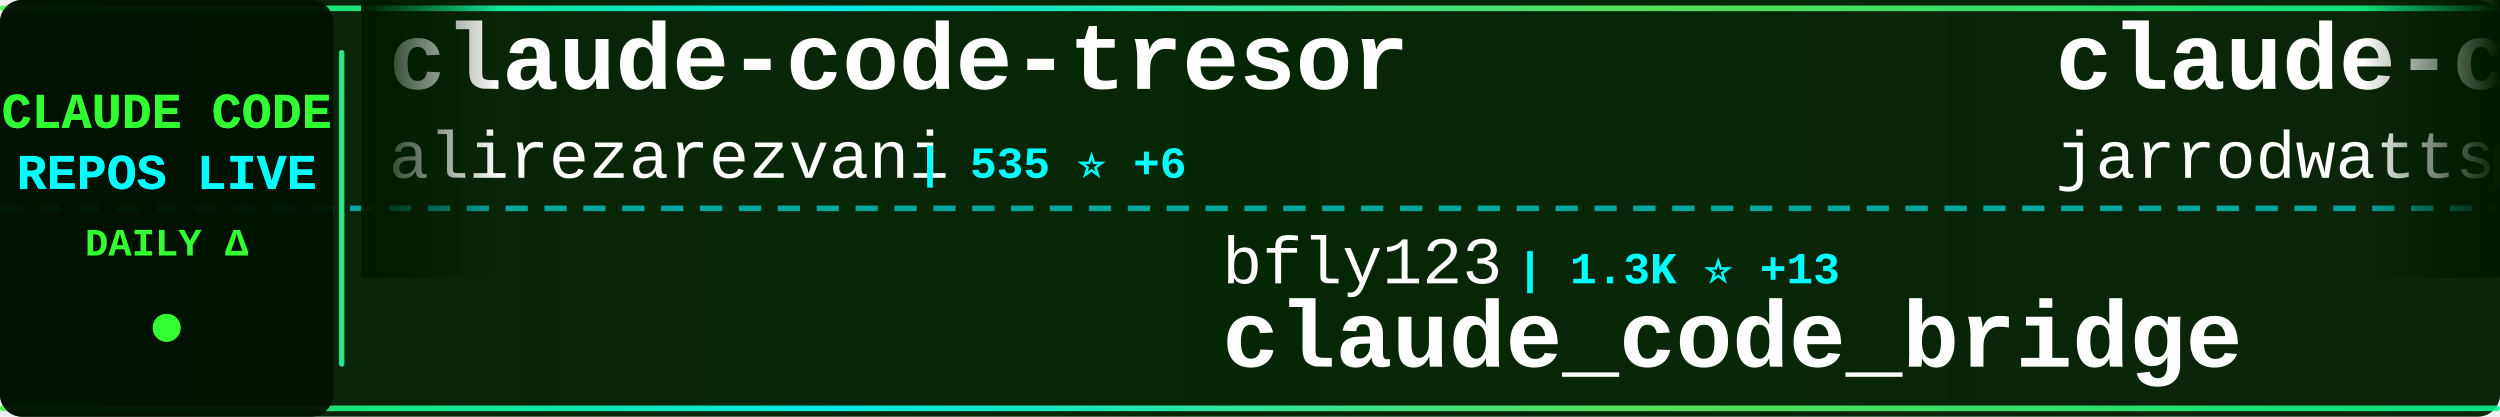
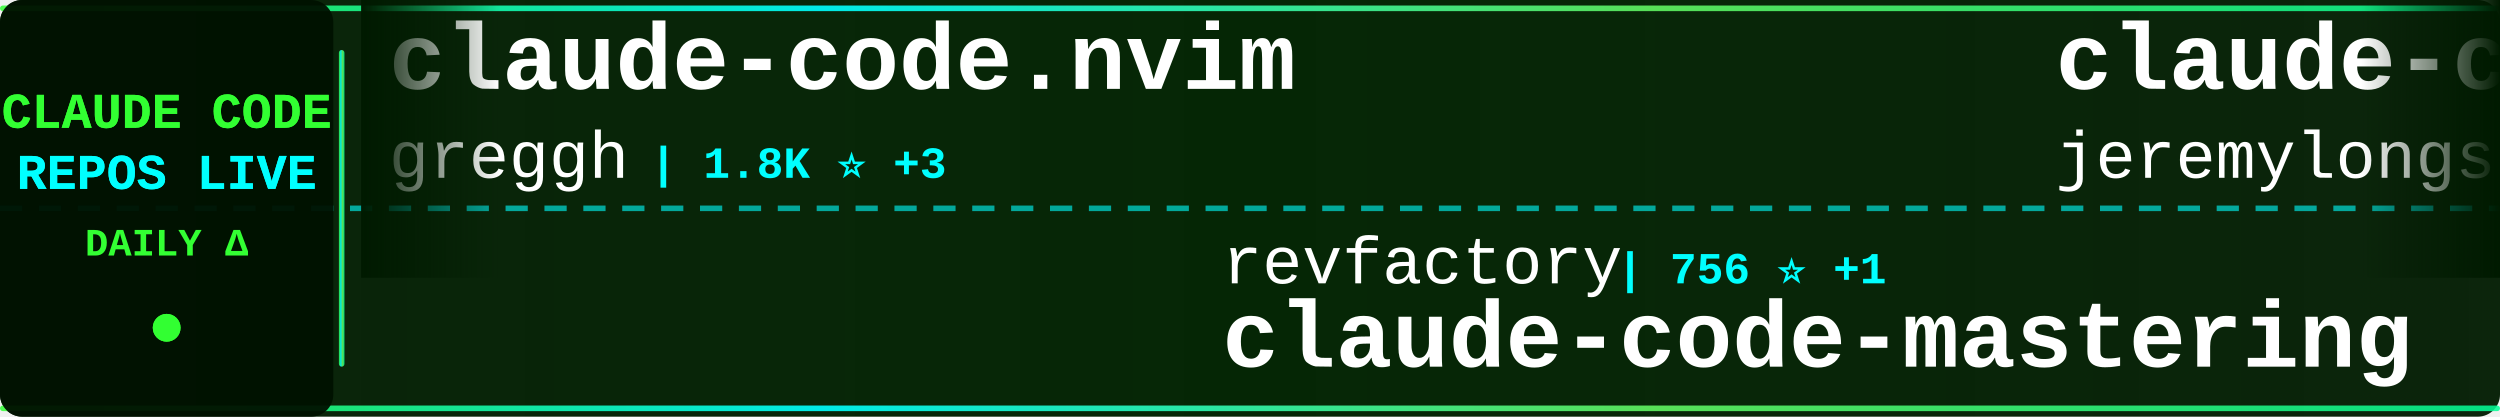
<svg xmlns="http://www.w3.org/2000/svg" width="900" height="150">
  <defs>
    <linearGradient id="tickerBg" x1="0%" y1="0%" x2="100%" y2="0%">
      <stop offset="0%" style="stop-color:#001a00;stop-opacity:0.95" />
      <stop offset="50%" style="stop-color:#002200;stop-opacity:0.98" />
      <stop offset="100%" style="stop-color:#001a00;stop-opacity:0.95" />
    </linearGradient>
    <linearGradient id="borderGrad" x1="0%" y1="0%" x2="100%" y2="0%">
      <stop offset="0%" style="stop-color:#33ff33;stop-opacity:0.85">
        <animate attributeName="stop-opacity" values="0.85;1;0.85" dur="2s" repeatCount="indefinite" />
      </stop>
      <stop offset="33%" style="stop-color:#00ffff;stop-opacity:0.9">
        <animate attributeName="stop-opacity" values="0.9;1;0.9" dur="2.2s" repeatCount="indefinite" />
      </stop>
      <stop offset="66%" style="stop-color:#66ff66;stop-opacity:0.85">
        <animate attributeName="stop-opacity" values="0.85;1;0.85" dur="1.8s" repeatCount="indefinite" />
      </stop>
      <stop offset="100%" style="stop-color:#00ff99;stop-opacity:0.85">
        <animate attributeName="stop-opacity" values="0.85;1;0.85" dur="2s" repeatCount="indefinite" />
      </stop>
    </linearGradient>
    <filter id="textGlow">
      <feGaussianBlur stdDeviation="0.1" result="coloredBlur" />
      <feMerge>
        <feMergeNode in="coloredBlur" />
        <feMergeNode in="SourceGraphic" />
      </feMerge>
    </filter>
    <filter id="metricGlow">
      <feGaussianBlur stdDeviation="0.2" result="coloredBlur" />
      <feMerge>
        <feMergeNode in="coloredBlur" />
        <feMergeNode in="SourceGraphic" />
      </feMerge>
    </filter>
    <linearGradient id="leftFade" x1="0%" y1="0%" x2="100%" y2="0%">
      <stop offset="0%" style="stop-color:#001a00;stop-opacity:1" />
      <stop offset="100%" style="stop-color:#001a00;stop-opacity:0" />
    </linearGradient>
    <linearGradient id="rightFade" x1="0%" y1="0%" x2="100%" y2="0%">
      <stop offset="0%" style="stop-color:#001a00;stop-opacity:0" />
      <stop offset="100%" style="stop-color:#001a00;stop-opacity:1" />
    </linearGradient>
  </defs>
  <rect width="900" height="150" fill="url(#tickerBg)" rx="8" />
  <rect x="0" y="2" width="900" height="2" fill="url(#borderGrad)" rx="1" />
  <rect x="0" y="146" width="900" height="2" fill="url(#borderGrad)" rx="1" />
  <line x1="0" y1="75" x2="900" y2="75" stroke="#00ffff" stroke-width="2" stroke-dasharray="8 6" opacity="0.6" />
  <rect x="0" y="0" width="120" height="150" fill="#001100" opacity="0.95" rx="8" />
  <text x="60" y="46" font-family="'Courier New', monospace" font-size="18" font-weight="bold" fill="#33ff33" text-anchor="middle" filter="url(#textGlow)">
    CLAUDE CODE
  </text>
  <text x="60" y="68" font-family="'Courier New', monospace" font-size="18" font-weight="bold" fill="#00ffff" text-anchor="middle" filter="url(#textGlow)">
    REPOS LIVE
  </text>
  <text x="60" y="92" font-family="'Courier New', monospace" font-size="14" font-weight="bold" fill="#33ff33" text-anchor="middle">
    DAILY Δ
  </text>
  <circle cx="60" cy="118" r="5" fill="#33ff33" filter="url(#metricGlow)">
    <animate attributeName="r" values="4;6;4" dur="1.5s" repeatCount="indefinite" />
    <animate attributeName="opacity" values="0.6;1;0.6" dur="1.5s" repeatCount="indefinite" />
  </circle>
  <rect x="122" y="18" width="2" height="114" fill="url(#borderGrad)" rx="1" />
  <clipPath id="tickerClip">
    <rect x="130" y="0" width="770" height="150" />
  </clipPath>
  <g clip-path="url(#tickerClip)">
    <g id="tickerItems">
      <animateTransform attributeName="transform" attributeType="XML" type="translate" from="0 0" to="-3000 0" dur="54s" repeatCount="indefinite" />
      <g transform="translate(0, 0)">
-         <text x="140" y="32" font-family="'Courier New', monospace" font-size="34" font-weight="bold" fill="#ffffff">claude-code-tresor</text>
-         <text x="140" y="64" font-family="'Courier New', monospace" font-size="24" font-weight="normal" fill="#ffffff" opacity="1.0">alirezarezvani</text>
-         <text x="330" y="64" font-family="'Courier New', monospace" font-size="16" font-weight="bold" fill="#00ffff"> | 535 ⭐ +6</text>
+         <text x="140" y="32" font-family="'Courier New', monospace" font-size="34" font-weight="bold" fill="#ffffff">claude-code.nvim</text>
+         <text x="140" y="64" font-family="'Courier New', monospace" font-size="24" font-weight="normal" fill="#ffffff" opacity="1.0">greggh</text>
+         <text x="234" y="64" font-family="'Courier New', monospace" font-size="16" font-weight="bold" fill="#00ffff"> | 1.8K ⭐ +3</text>
      </g>
      <g transform="translate(300, 0)">
-         <text x="140" y="102" font-family="'Courier New', monospace" font-size="24" font-weight="normal" fill="#ffffff" opacity="1.0">bfly123</text>
-         <text x="246" y="102" font-family="'Courier New', monospace" font-size="16" font-weight="bold" fill="#00ffff"> | 1.3K ⭐ +13</text>
-         <text x="140" y="132" font-family="'Courier New', monospace" font-size="34" font-weight="bold" fill="#ffffff">claude_code_bridge</text>
+         <text x="140" y="102" font-family="'Courier New', monospace" font-size="24" font-weight="normal" fill="#ffffff" opacity="1.0">revfactory</text>
+         <text x="282" y="102" font-family="'Courier New', monospace" font-size="16" font-weight="bold" fill="#00ffff"> | 756 ⭐ +1</text>
+         <text x="140" y="132" font-family="'Courier New', monospace" font-size="34" font-weight="bold" fill="#ffffff">claude-code-mastering</text>
      </g>
      <g transform="translate(600, 0)">
-         <text x="140" y="32" font-family="'Courier New', monospace" font-size="34" font-weight="bold" fill="#ffffff">claude-code-config</text>
-         <text x="140" y="64" font-family="'Courier New', monospace" font-size="24" font-weight="normal" fill="#ffffff" opacity="1.0">jarrodwatts</text>
-         <text x="294" y="64" font-family="'Courier New', monospace" font-size="16" font-weight="bold" fill="#00ffff"> | 944 ⭐ +1</text>
-       </g>
-       <g transform="translate(900, 0)">
-         <text x="140" y="102" font-family="'Courier New', monospace" font-size="24" font-weight="normal" fill="#ffffff" opacity="1.0">OneRedOak</text>
-         <text x="270" y="102" font-family="'Courier New', monospace" font-size="16" font-weight="bold" fill="#00ffff"> | 3.6K ⭐ +8</text>
-         <text x="140" y="132" font-family="'Courier New', monospace" font-size="34" font-weight="bold" fill="#ffffff">claude-code-workflows</text>
-       </g>
-       <g transform="translate(1200, 0)">
        <text x="140" y="32" font-family="'Courier New', monospace" font-size="34" font-weight="bold" fill="#ffffff">claude-code-plugins-plus...</text>
        <text x="140" y="64" font-family="'Courier New', monospace" font-size="24" font-weight="normal" fill="#ffffff" opacity="1.0">jeremylongshore</text>
        <text x="342" y="64" font-family="'Courier New', monospace" font-size="16" font-weight="bold" fill="#00ffff"> | 1.4K ⭐ +11</text>
      </g>
+       <g transform="translate(900, 0)">
+         <text x="140" y="102" font-family="'Courier New', monospace" font-size="24" font-weight="normal" fill="#ffffff" opacity="1.0">anomalyco</text>
+         <text x="270" y="102" font-family="'Courier New', monospace" font-size="16" font-weight="bold" fill="#00ffff"> | 108.9K ⭐ +544</text>
+         <text x="140" y="132" font-family="'Courier New', monospace" font-size="34" font-weight="bold" fill="#ffffff">opencode</text>
+       </g>
+       <g transform="translate(1200, 0)">
+         <text x="140" y="32" font-family="'Courier New', monospace" font-size="34" font-weight="bold" fill="#ffffff">claude-code-system-promp...</text>
+         <text x="140" y="64" font-family="'Courier New', monospace" font-size="24" font-weight="normal" fill="#ffffff" opacity="1.0">Piebald-AI</text>
+         <text x="282" y="64" font-family="'Courier New', monospace" font-size="16" font-weight="bold" fill="#00ffff"> | 4.8K ⭐ +46</text>
+       </g>
      <g transform="translate(1500, 0)">
-         <text x="140" y="102" font-family="'Courier New', monospace" font-size="24" font-weight="normal" fill="#ffffff" opacity="1.0">anthropics</text>
-         <text x="282" y="102" font-family="'Courier New', monospace" font-size="16" font-weight="bold" fill="#00ffff"> | 1.5K ⭐ +9</text>
-         <text x="140" y="132" font-family="'Courier New', monospace" font-size="34" font-weight="bold" fill="#ffffff">claude-agent-sdk-demos</text>
+         <text x="140" y="102" font-family="'Courier New', monospace" font-size="24" font-weight="normal" fill="#ffffff" opacity="1.0">nishimoto265</text>
+         <text x="306" y="102" font-family="'Courier New', monospace" font-size="16" font-weight="bold" fill="#00ffff"> | 493 ⭐ +2</text>
+         <text x="140" y="132" font-family="'Courier New', monospace" font-size="34" font-weight="bold" fill="#ffffff">Claude-Code-Communicatio...</text>
      </g>
      <g transform="translate(1800, 0)">
-         <text x="140" y="32" font-family="'Courier New', monospace" font-size="34" font-weight="bold" fill="#ffffff">vibe-coding</text>
-         <text x="140" y="64" font-family="'Courier New', monospace" font-size="24" font-weight="normal" fill="#ffffff" opacity="1.0">EnzeD</text>
-         <text x="222" y="64" font-family="'Courier New', monospace" font-size="16" font-weight="bold" fill="#00ffff"> | 4.0K ⭐ +3</text>
+         <text x="140" y="32" font-family="'Courier New', monospace" font-size="34" font-weight="bold" fill="#ffffff">claude-code-source-code-...</text>
+         <text x="140" y="64" font-family="'Courier New', monospace" font-size="24" font-weight="normal" fill="#ffffff" opacity="1.0">ghuntley</text>
+         <text x="258" y="64" font-family="'Courier New', monospace" font-size="16" font-weight="bold" fill="#00ffff"> | 839 ⭐</text>
      </g>
      <g transform="translate(2100, 0)">
-         <text x="140" y="102" font-family="'Courier New', monospace" font-size="24" font-weight="normal" fill="#ffffff" opacity="1.0">router-for-me</text>
-         <text x="318" y="102" font-family="'Courier New', monospace" font-size="16" font-weight="bold" fill="#00ffff"> | 11.3K ⭐ +102</text>
-         <text x="140" y="132" font-family="'Courier New', monospace" font-size="34" font-weight="bold" fill="#ffffff">CLIProxyAPI</text>
+         <text x="140" y="102" font-family="'Courier New', monospace" font-size="24" font-weight="normal" fill="#ffffff" opacity="1.0">obra</text>
+         <text x="210" y="102" font-family="'Courier New', monospace" font-size="16" font-weight="bold" fill="#00ffff"> | 58.8K ⭐ +1.4K</text>
+         <text x="140" y="132" font-family="'Courier New', monospace" font-size="34" font-weight="bold" fill="#ffffff">superpowers</text>
      </g>
      <g transform="translate(2400, 0)">
-         <text x="140" y="32" font-family="'Courier New', monospace" font-size="34" font-weight="bold" fill="#ffffff">context7</text>
-         <text x="140" y="64" font-family="'Courier New', monospace" font-size="24" font-weight="normal" fill="#ffffff" opacity="1.0">upstash</text>
-         <text x="246" y="64" font-family="'Courier New', monospace" font-size="16" font-weight="bold" fill="#00ffff"> | 46.6K ⭐ +111</text>
+         <text x="140" y="32" font-family="'Courier New', monospace" font-size="34" font-weight="bold" fill="#ffffff">claude-code-cookbook</text>
+         <text x="140" y="64" font-family="'Courier New', monospace" font-size="24" font-weight="normal" fill="#ffffff" opacity="1.0">wasabeef</text>
+         <text x="258" y="64" font-family="'Courier New', monospace" font-size="16" font-weight="bold" fill="#00ffff"> | 1.0K ⭐ +1</text>
      </g>
      <g transform="translate(2700, 0)">
-         <text x="140" y="102" font-family="'Courier New', monospace" font-size="24" font-weight="normal" fill="#ffffff" opacity="1.0">ding113</text>
-         <text x="246" y="102" font-family="'Courier New', monospace" font-size="16" font-weight="bold" fill="#00ffff"> | 1.5K ⭐ +7</text>
-         <text x="140" y="132" font-family="'Courier New', monospace" font-size="34" font-weight="bold" fill="#ffffff">claude-code-hub</text>
+         <text x="140" y="102" font-family="'Courier New', monospace" font-size="24" font-weight="normal" fill="#ffffff" opacity="1.0">snarktank</text>
+         <text x="270" y="102" font-family="'Courier New', monospace" font-size="16" font-weight="bold" fill="#00ffff"> | 11.0K ⭐ +82</text>
+         <text x="140" y="132" font-family="'Courier New', monospace" font-size="34" font-weight="bold" fill="#ffffff">ralph</text>
      </g>
      <g transform="translate(3000, 0)">
-         <text x="140" y="32" font-family="'Courier New', monospace" font-size="34" font-weight="bold" fill="#ffffff">claude-code-tresor</text>
-         <text x="140" y="64" font-family="'Courier New', monospace" font-size="24" font-weight="normal" fill="#ffffff" opacity="1.0">alirezarezvani</text>
-         <text x="330" y="64" font-family="'Courier New', monospace" font-size="16" font-weight="bold" fill="#00ffff"> | 535 ⭐ +6</text>
+         <text x="140" y="32" font-family="'Courier New', monospace" font-size="34" font-weight="bold" fill="#ffffff">claude-code.nvim</text>
+         <text x="140" y="64" font-family="'Courier New', monospace" font-size="24" font-weight="normal" fill="#ffffff" opacity="1.0">greggh</text>
+         <text x="234" y="64" font-family="'Courier New', monospace" font-size="16" font-weight="bold" fill="#00ffff"> | 1.8K ⭐ +3</text>
      </g>
      <g transform="translate(3300, 0)">
-         <text x="140" y="102" font-family="'Courier New', monospace" font-size="24" font-weight="normal" fill="#ffffff" opacity="1.0">bfly123</text>
-         <text x="246" y="102" font-family="'Courier New', monospace" font-size="16" font-weight="bold" fill="#00ffff"> | 1.3K ⭐ +13</text>
-         <text x="140" y="132" font-family="'Courier New', monospace" font-size="34" font-weight="bold" fill="#ffffff">claude_code_bridge</text>
+         <text x="140" y="102" font-family="'Courier New', monospace" font-size="24" font-weight="normal" fill="#ffffff" opacity="1.0">revfactory</text>
+         <text x="282" y="102" font-family="'Courier New', monospace" font-size="16" font-weight="bold" fill="#00ffff"> | 756 ⭐ +1</text>
+         <text x="140" y="132" font-family="'Courier New', monospace" font-size="34" font-weight="bold" fill="#ffffff">claude-code-mastering</text>
      </g>
      <g transform="translate(3600, 0)">
-         <text x="140" y="32" font-family="'Courier New', monospace" font-size="34" font-weight="bold" fill="#ffffff">claude-code-config</text>
-         <text x="140" y="64" font-family="'Courier New', monospace" font-size="24" font-weight="normal" fill="#ffffff" opacity="1.0">jarrodwatts</text>
-         <text x="294" y="64" font-family="'Courier New', monospace" font-size="16" font-weight="bold" fill="#00ffff"> | 944 ⭐ +1</text>
+         <text x="140" y="32" font-family="'Courier New', monospace" font-size="34" font-weight="bold" fill="#ffffff">claude-code-plugins-plus...</text>
+         <text x="140" y="64" font-family="'Courier New', monospace" font-size="24" font-weight="normal" fill="#ffffff" opacity="1.0">jeremylongshore</text>
+         <text x="342" y="64" font-family="'Courier New', monospace" font-size="16" font-weight="bold" fill="#00ffff"> | 1.4K ⭐ +11</text>
      </g>
      <g transform="translate(3900, 0)">
-         <text x="140" y="102" font-family="'Courier New', monospace" font-size="24" font-weight="normal" fill="#ffffff" opacity="1.0">OneRedOak</text>
-         <text x="270" y="102" font-family="'Courier New', monospace" font-size="16" font-weight="bold" fill="#00ffff"> | 3.6K ⭐ +8</text>
-         <text x="140" y="132" font-family="'Courier New', monospace" font-size="34" font-weight="bold" fill="#ffffff">claude-code-workflows</text>
+         <text x="140" y="102" font-family="'Courier New', monospace" font-size="24" font-weight="normal" fill="#ffffff" opacity="1.0">anomalyco</text>
+         <text x="270" y="102" font-family="'Courier New', monospace" font-size="16" font-weight="bold" fill="#00ffff"> | 108.9K ⭐ +544</text>
+         <text x="140" y="132" font-family="'Courier New', monospace" font-size="34" font-weight="bold" fill="#ffffff">opencode</text>
      </g>
    </g>
  </g>
  <rect x="130" y="0" width="50" height="100" fill="url(#leftFade)" />
  <rect x="850" y="0" width="50" height="100" fill="url(#rightFade)" />
</svg>
